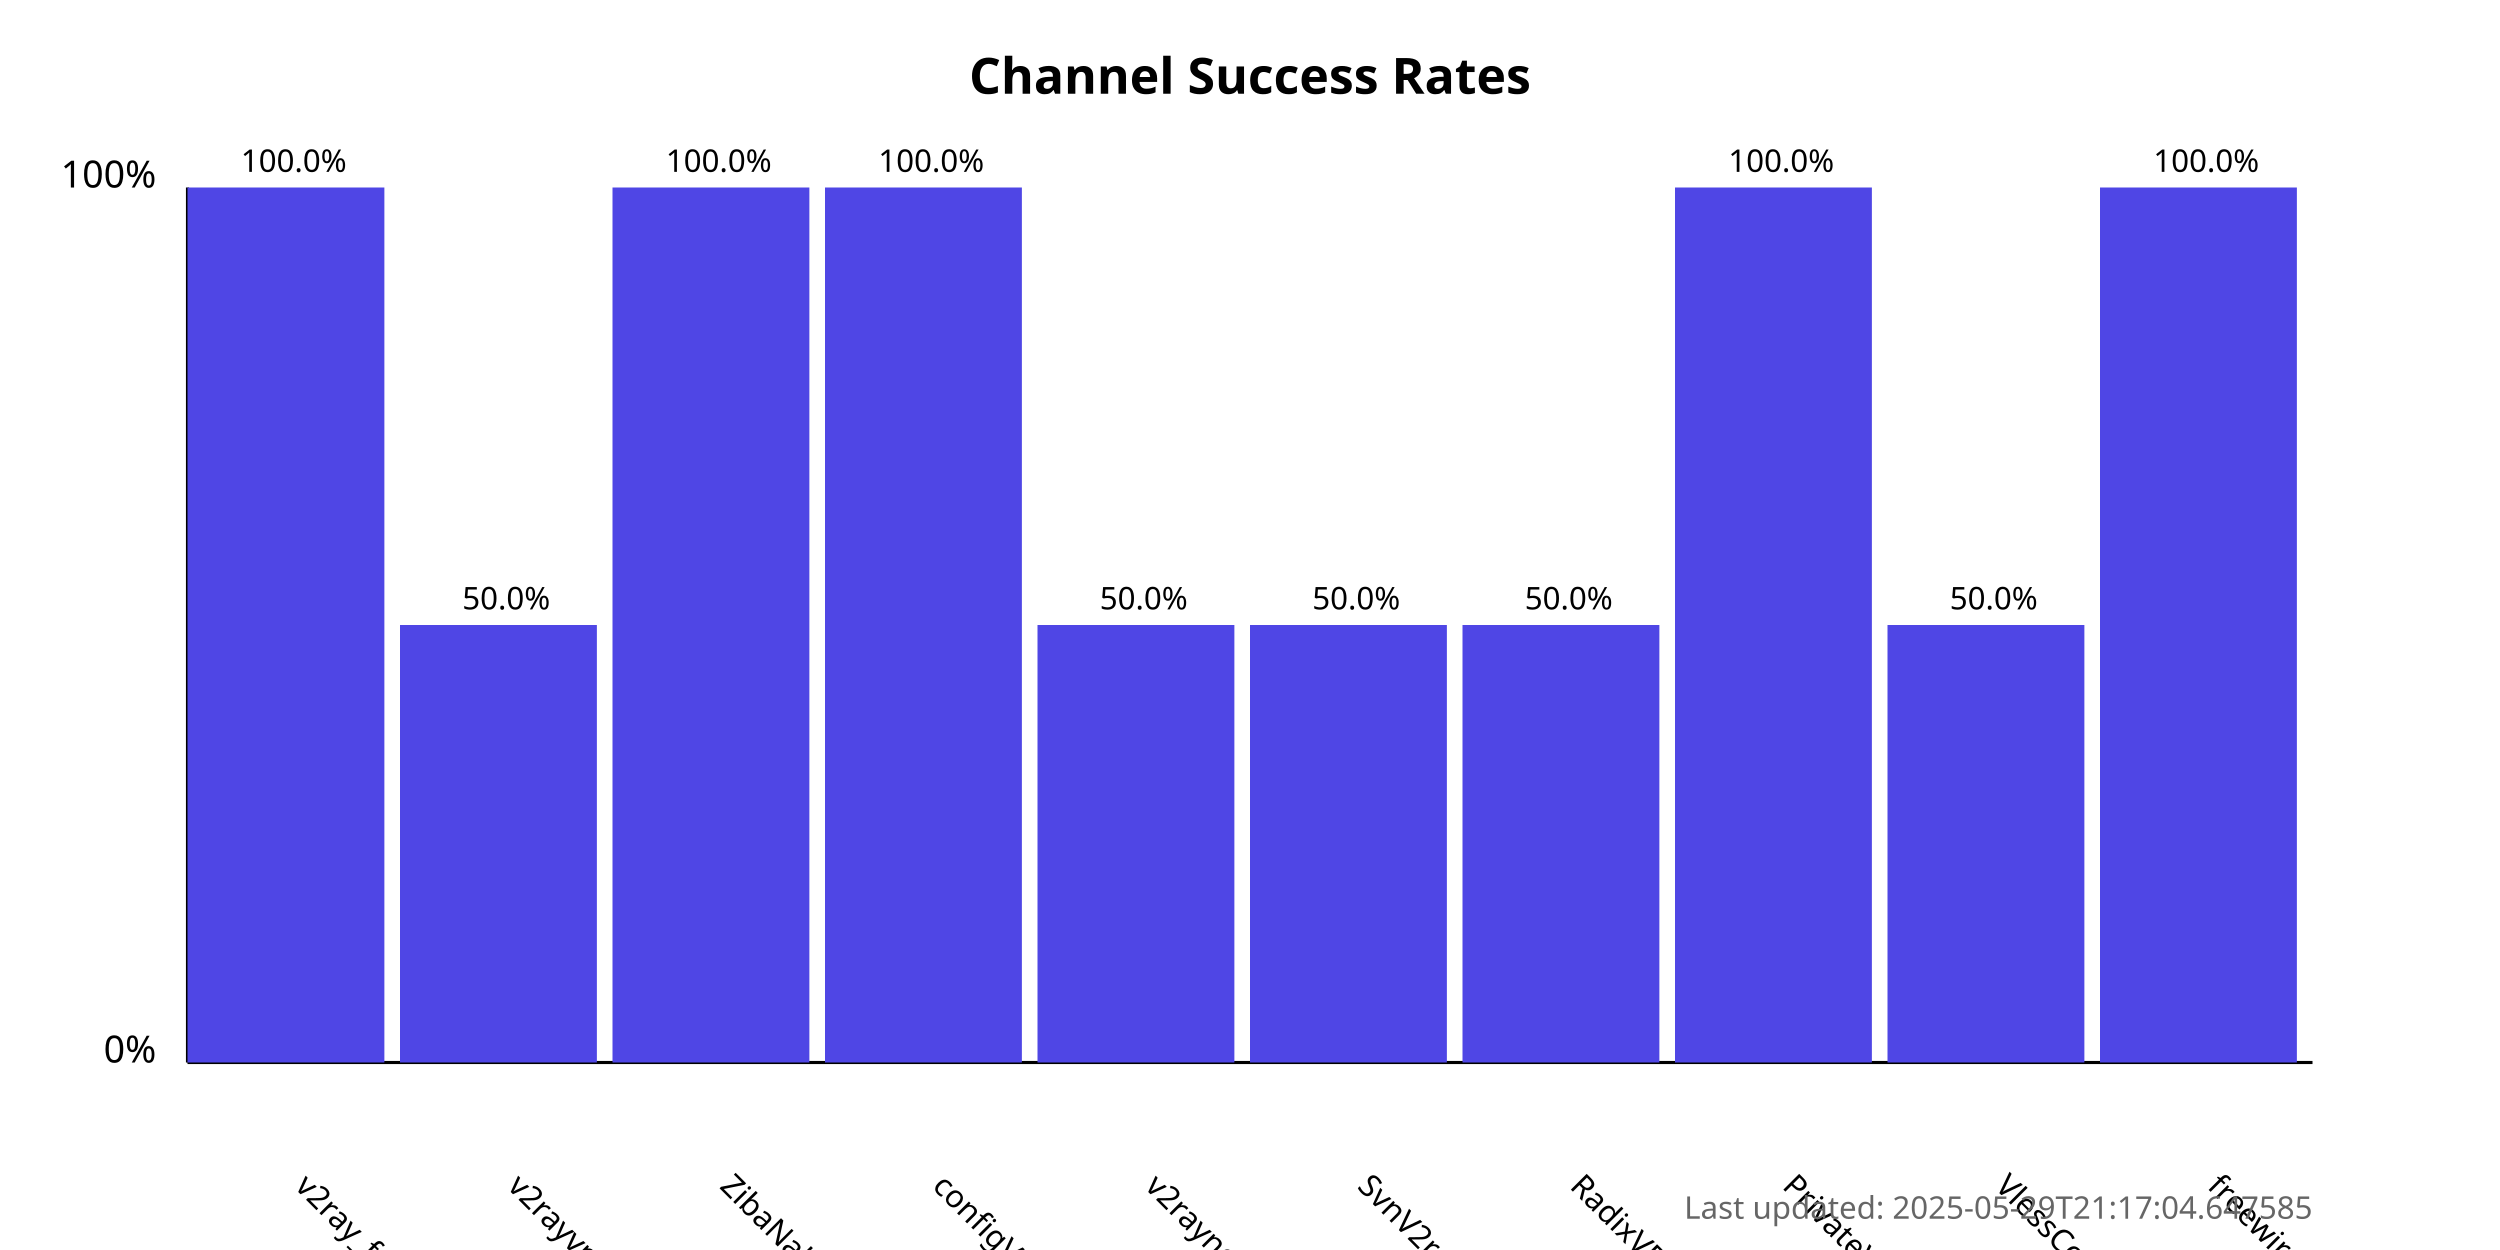
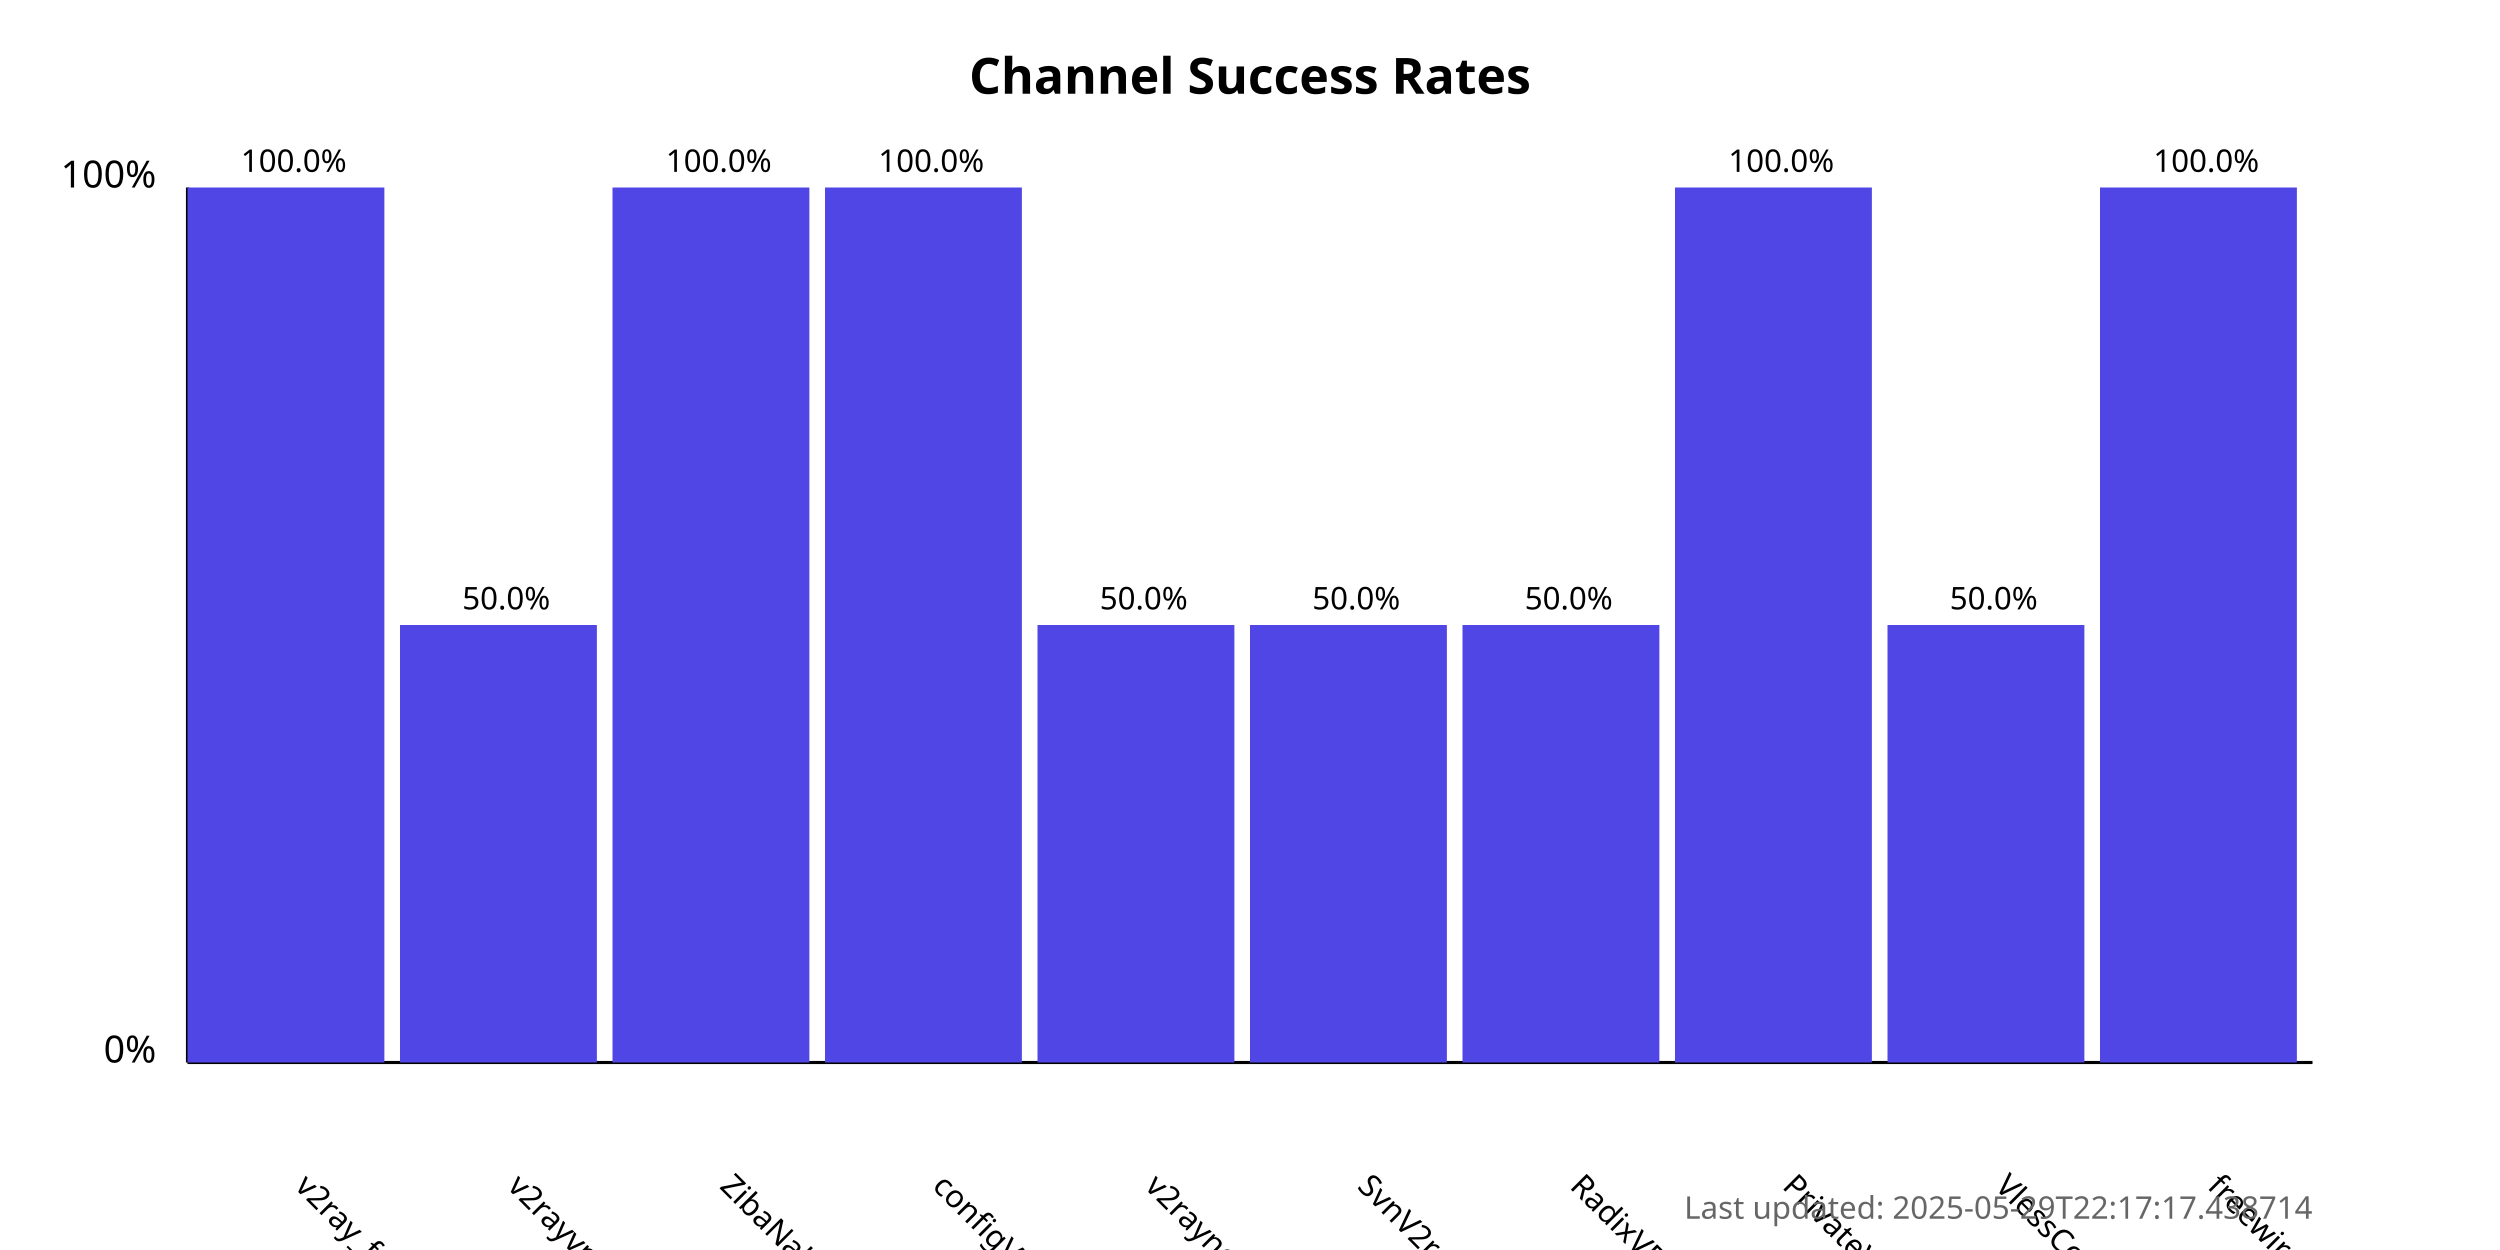
<svg xmlns="http://www.w3.org/2000/svg" width="800" height="400">
  <style>
            .chart-title { font: bold 16px sans-serif; }
            .axis-label { font: 12px sans-serif; }
            .tick-label { font: 10px sans-serif; }
            .bar { fill: #4f46e5; }
            .bar:hover { fill: #6366f1; }
            .timestamp { font: 10px sans-serif; fill: #666; }
        </style>
  <text x="400.0" y="30" text-anchor="middle" class="chart-title">
            Channel Success Rates
        </text>
  <line x1="60" y1="340" x2="60" y2="60" stroke="black" stroke-width="1" />
  <line x1="60" y1="340" x2="740" y2="340" stroke="black" stroke-width="1" />
  <text x="50" y="340" text-anchor="end" class="axis-label">0%</text>
  <text x="50" y="60" text-anchor="end" class="axis-label">100%</text>
  <g>
    <rect x="60" y="60.0" width="63.0" height="280.0" class="bar" />
    <text x="94.0" y="380" transform="rotate(45, 94.0, 380)" text-anchor="start" class="tick-label">
                v2ray_free_conf
            </text>
    <text x="94.0" y="55.0" text-anchor="middle" class="tick-label">
                100.0%
            </text>
  </g>
  <g>
    <rect x="128.0" y="200.0" width="63.0" height="140.0" class="bar" />
    <text x="162.0" y="380" transform="rotate(45, 162.0, 380)" text-anchor="start" class="tick-label">
                v2rayvpno
            </text>
    <text x="162.0" y="195.0" text-anchor="middle" class="tick-label">
                50.0%
            </text>
  </g>
  <g>
    <rect x="196.0" y="60.0" width="63.0" height="280.0" class="bar" />
    <text x="230.0" y="380" transform="rotate(45, 230.0, 380)" text-anchor="start" class="tick-label">
                ZibaNabz
            </text>
    <text x="230.0" y="55.0" text-anchor="middle" class="tick-label">
                100.0%
            </text>
  </g>
  <g>
    <rect x="264.0" y="60.0" width="63.0" height="280.0" class="bar" />
    <text x="298.0" y="380" transform="rotate(45, 298.0, 380)" text-anchor="start" class="tick-label">
                configV2rayForFree
            </text>
    <text x="298.0" y="55.0" text-anchor="middle" class="tick-label">
                100.0%
            </text>
  </g>
  <g>
    <rect x="332.0" y="200.0" width="63.0" height="140.0" class="bar" />
    <text x="366.0" y="380" transform="rotate(45, 366.0, 380)" text-anchor="start" class="tick-label">
                v2rayngvpn
            </text>
    <text x="366.0" y="195.0" text-anchor="middle" class="tick-label">
                50.0%
            </text>
  </g>
  <g>
    <rect x="400.0" y="200.0" width="63.0" height="140.0" class="bar" />
    <text x="434.0" y="380" transform="rotate(45, 434.0, 380)" text-anchor="start" class="tick-label">
                SvnV2ray
            </text>
    <text x="434.0" y="195.0" text-anchor="middle" class="tick-label">
                50.0%
            </text>
  </g>
  <g>
    <rect x="468.0" y="200.0" width="63.0" height="140.0" class="bar" />
    <text x="502.0" y="380" transform="rotate(45, 502.0, 380)" text-anchor="start" class="tick-label">
                RadixVPN
            </text>
    <text x="502.0" y="195.0" text-anchor="middle" class="tick-label">
                50.0%
            </text>
  </g>
  <g>
    <rect x="536.0" y="60.0" width="63.0" height="280.0" class="bar" />
    <text x="570.0" y="380" transform="rotate(45, 570.0, 380)" text-anchor="start" class="tick-label">
                PrivateVPNs
            </text>
    <text x="570.0" y="55.0" text-anchor="middle" class="tick-label">
                100.0%
            </text>
  </g>
  <g>
    <rect x="604.0" y="200.0" width="63.0" height="140.0" class="bar" />
    <text x="638.0" y="380" transform="rotate(45, 638.0, 380)" text-anchor="start" class="tick-label">
                VlessConfig
            </text>
    <text x="638.0" y="195.0" text-anchor="middle" class="tick-label">
                50.0%
            </text>
  </g>
  <g>
    <rect x="672.0" y="60.0" width="63.0" height="280.0" class="bar" />
    <text x="706.0" y="380" transform="rotate(45, 706.0, 380)" text-anchor="start" class="tick-label">
                freewireguard
            </text>
    <text x="706.0" y="55.0" text-anchor="middle" class="tick-label">
                100.0%
            </text>
  </g>
  <text x="740" y="390" text-anchor="end" class="timestamp">
-             Last updated: 2025-05-29T21:17:04.647585
+             Last updated: 2025-05-29T22:17:17.438714
        </text>
</svg>
